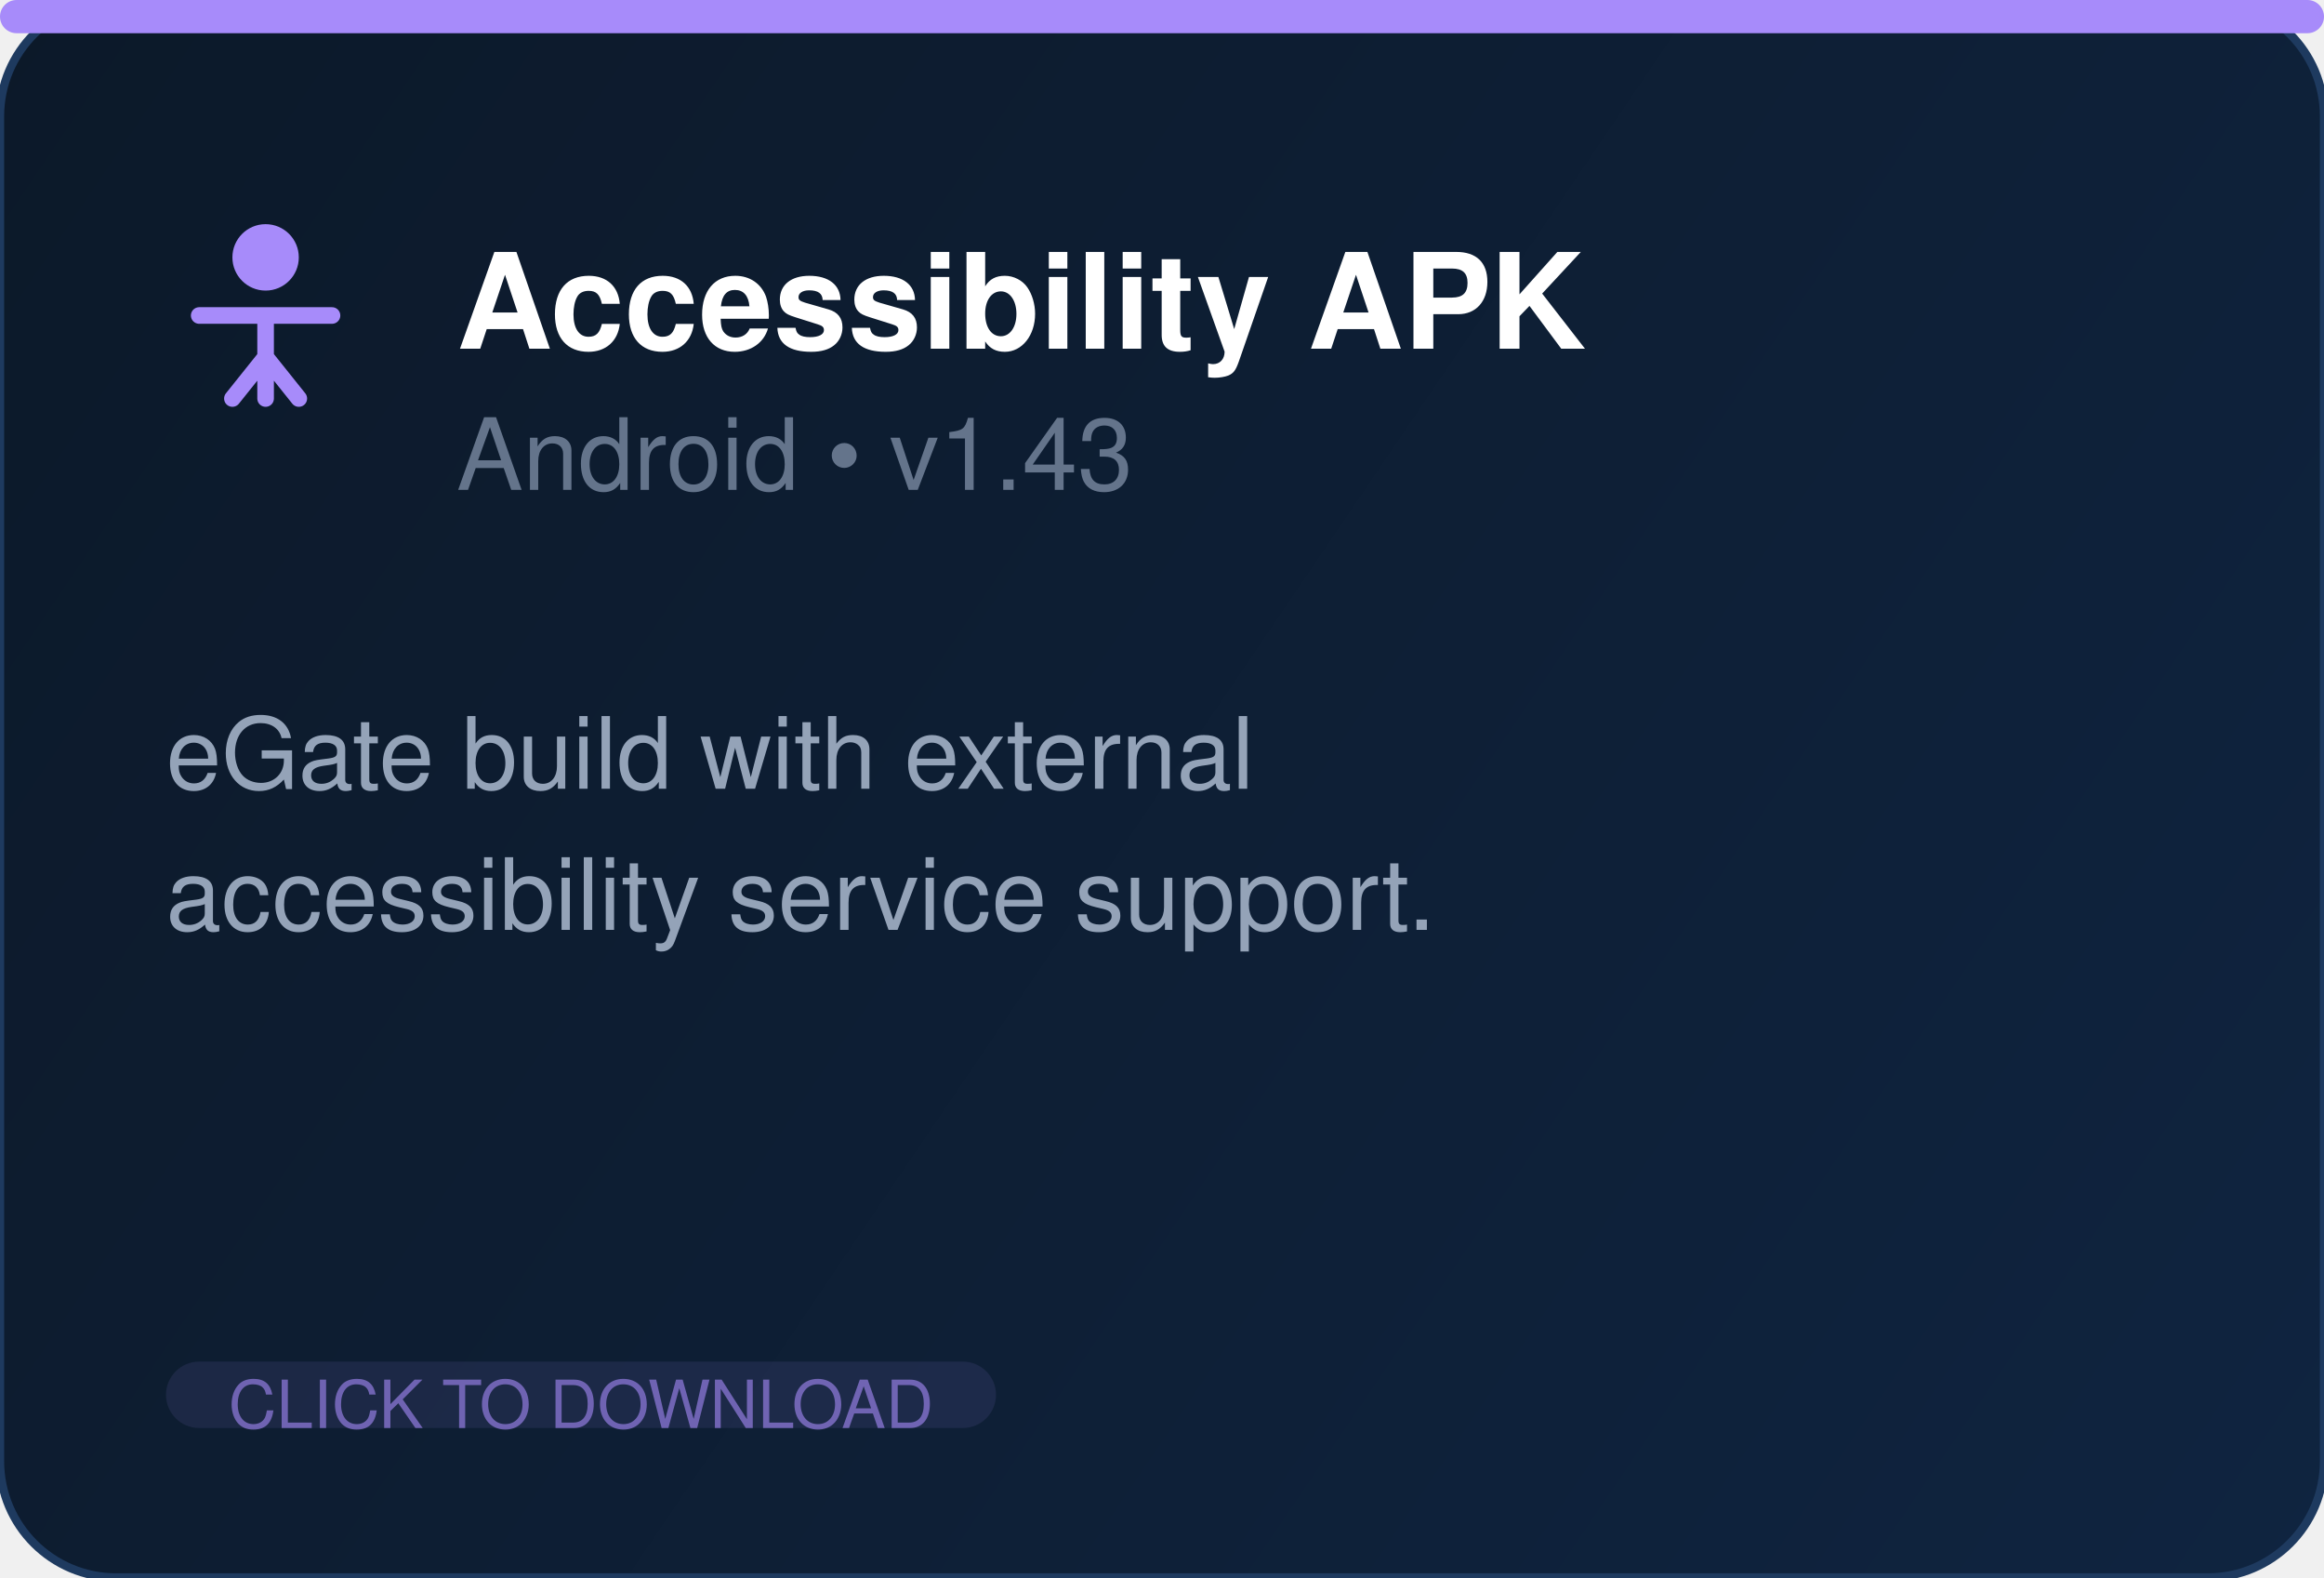
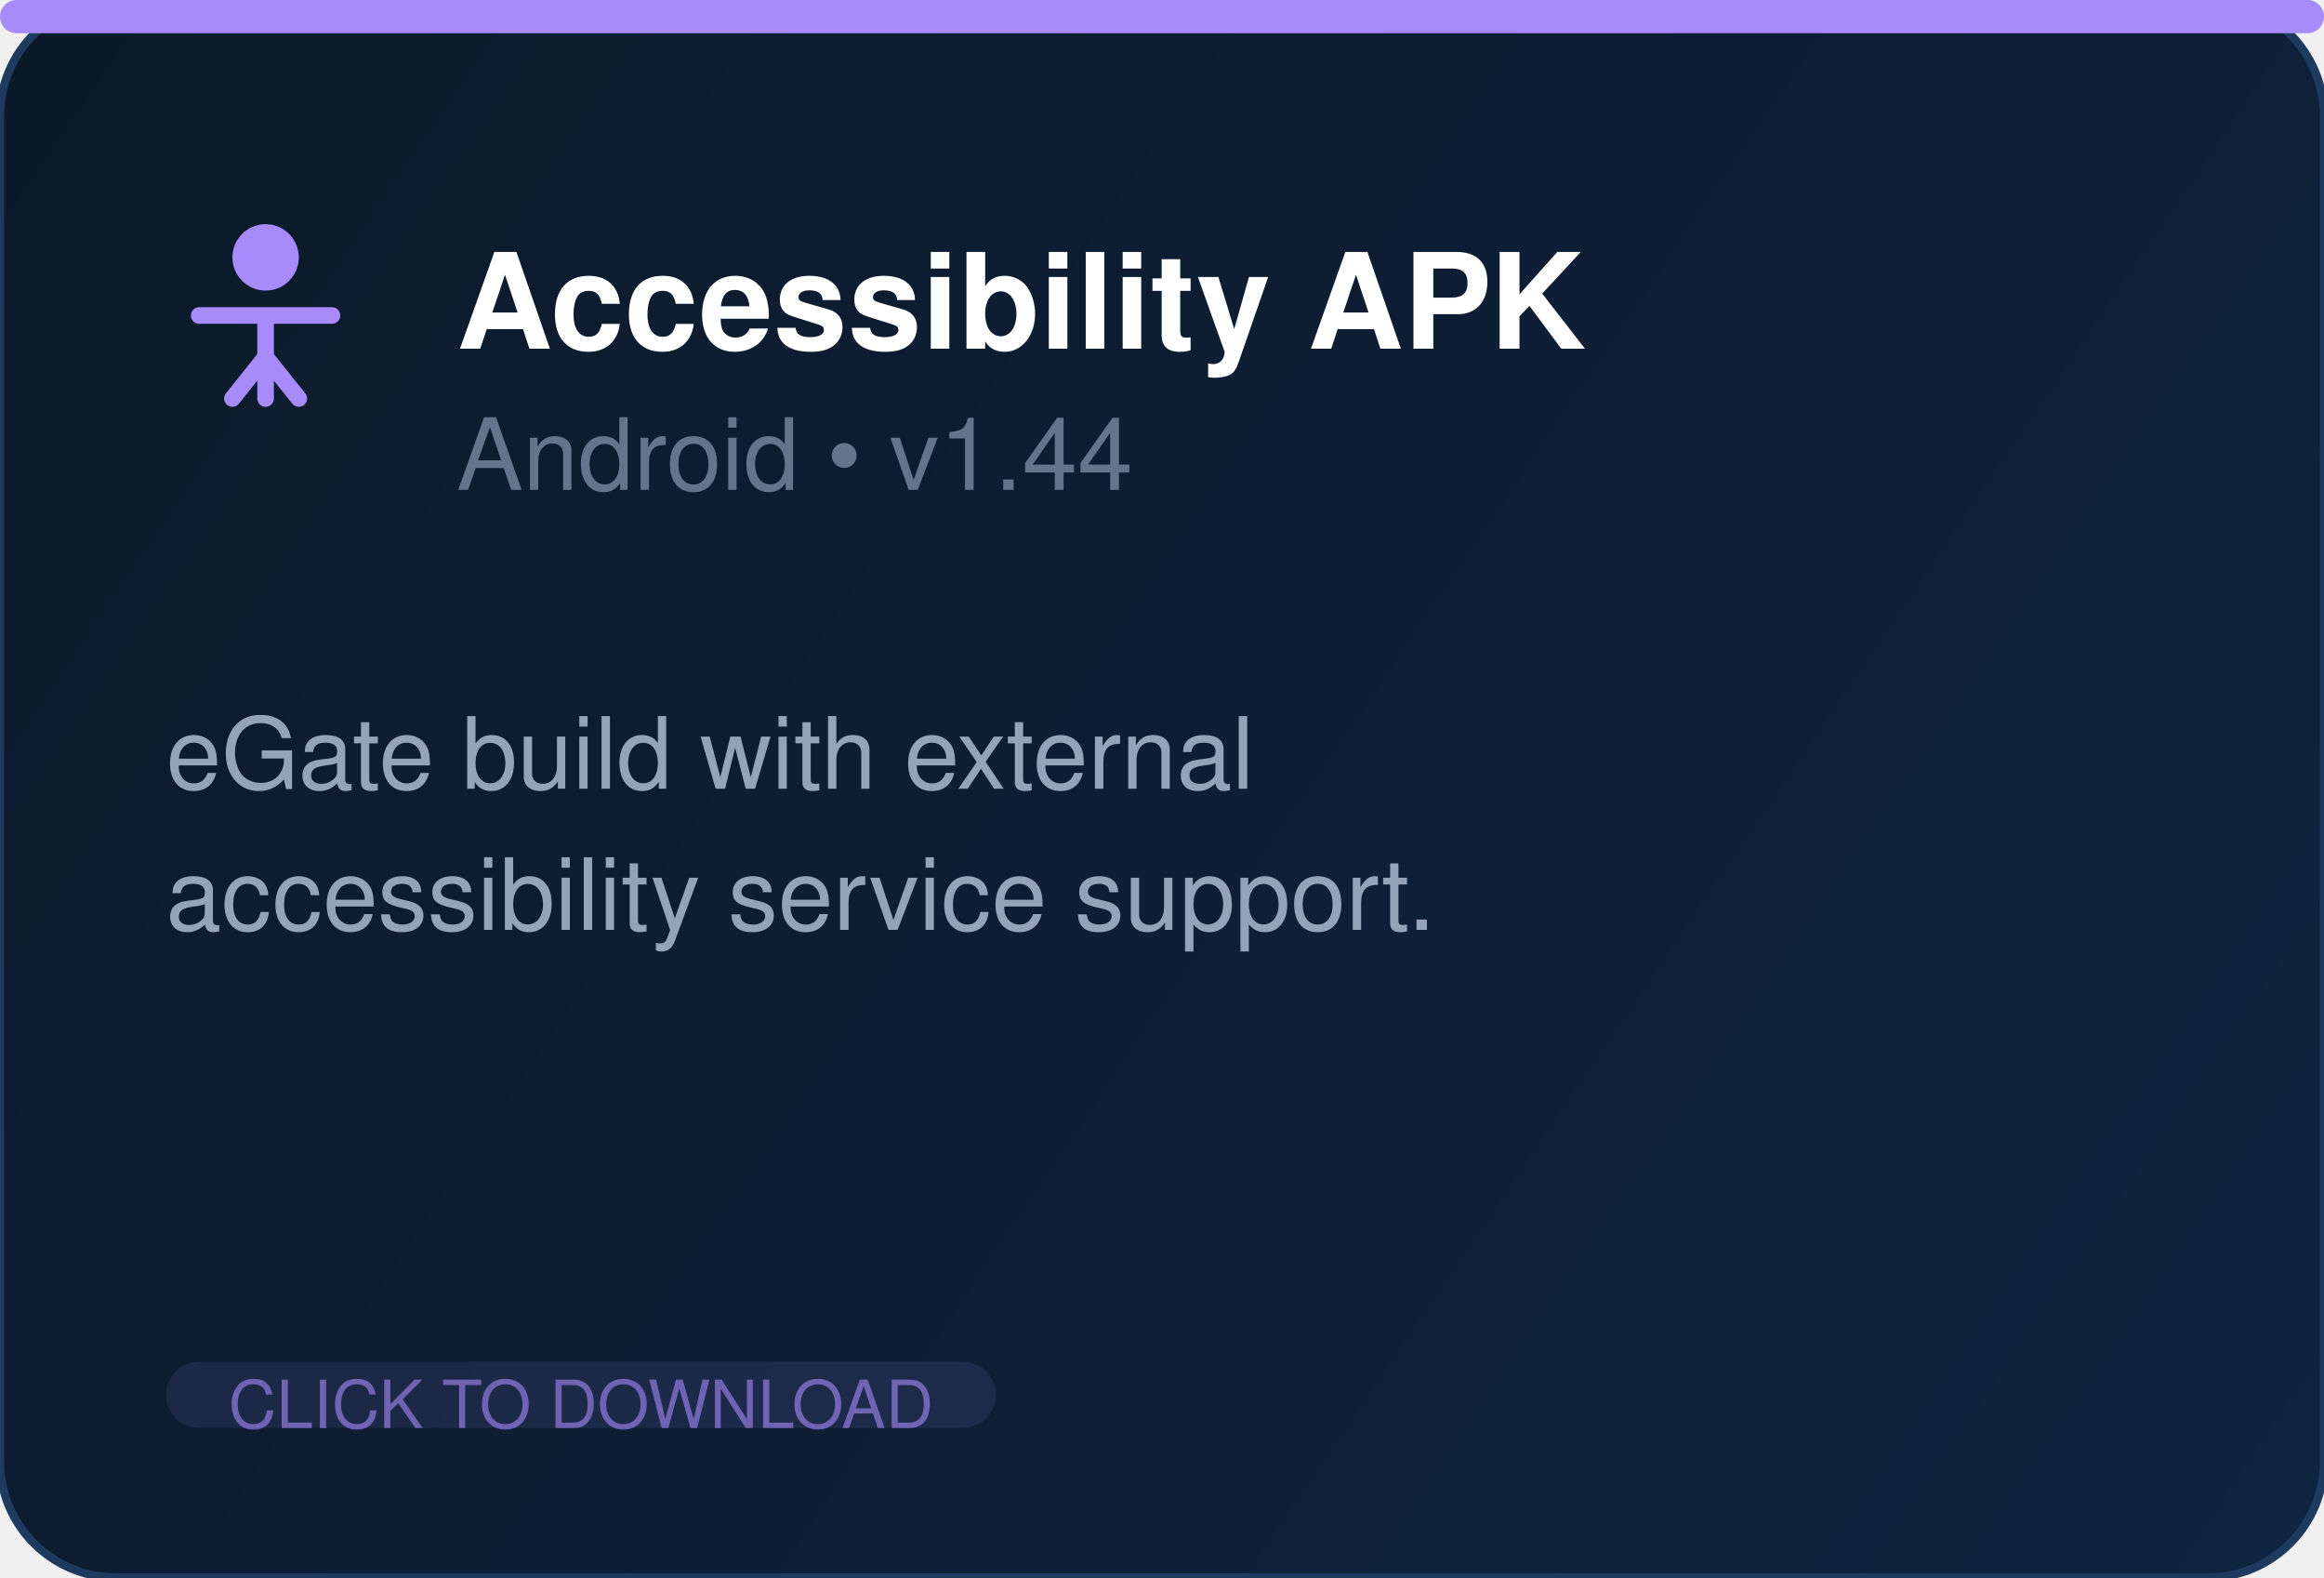
<svg xmlns="http://www.w3.org/2000/svg" width="280" height="190" fill="none">
  <defs>
    <linearGradient id="bg" x1="0" y1="0" x2="280" y2="190" gradientUnits="userSpaceOnUse">
      <stop offset="0%" stop-color="#0c1929" />
      <stop offset="100%" stop-color="#0f2440" />
    </linearGradient>
  </defs>
  <rect width="280" height="190" rx="14" fill="url(#bg)" stroke="#1e3a5f" stroke-width="1" />
  <rect x="0" y="0" width="280" height="4" rx="2" fill="#a78bfa" />
  <g transform="translate(20, 26)" fill="#a78bfa">
    <circle cx="12" cy="5" r="4" />
    <path d="M4 12h16M12 12v10M8 22l4-5 4 5" stroke="#a78bfa" stroke-width="2" fill="none" stroke-linecap="round" stroke-linejoin="round" />
  </g>
  <text x="55" y="42" font-family="Segoe UI, Helvetica, Arial, sans-serif" font-size="16" font-weight="700" fill="white">Accessibility APK</text>
-   <text x="55" y="59" font-family="Segoe UI, Helvetica, Arial, sans-serif" font-size="12" fill="#64748b">Android  •  v1.43</text>
+   <text x="55" y="59" font-family="Segoe UI, Helvetica, Arial, sans-serif" font-size="12" fill="#64748b">Android  •  v1.44</text>
  <text x="20" y="95" font-family="Segoe UI, Helvetica, Arial, sans-serif" font-size="12" fill="#94a3b8">eGate build with external</text>
  <text x="20" y="112" font-family="Segoe UI, Helvetica, Arial, sans-serif" font-size="12" fill="#94a3b8">accessibility service support.</text>
  <rect x="20" y="164" width="100" height="8" rx="4" fill="#a78bfa" opacity="0.1" />
  <text x="70" y="172" text-anchor="middle" font-family="Segoe UI, Helvetica, Arial, sans-serif" font-size="8" fill="#a78bfa" opacity="0.6">CLICK TO DOWNLOAD</text>
</svg>
